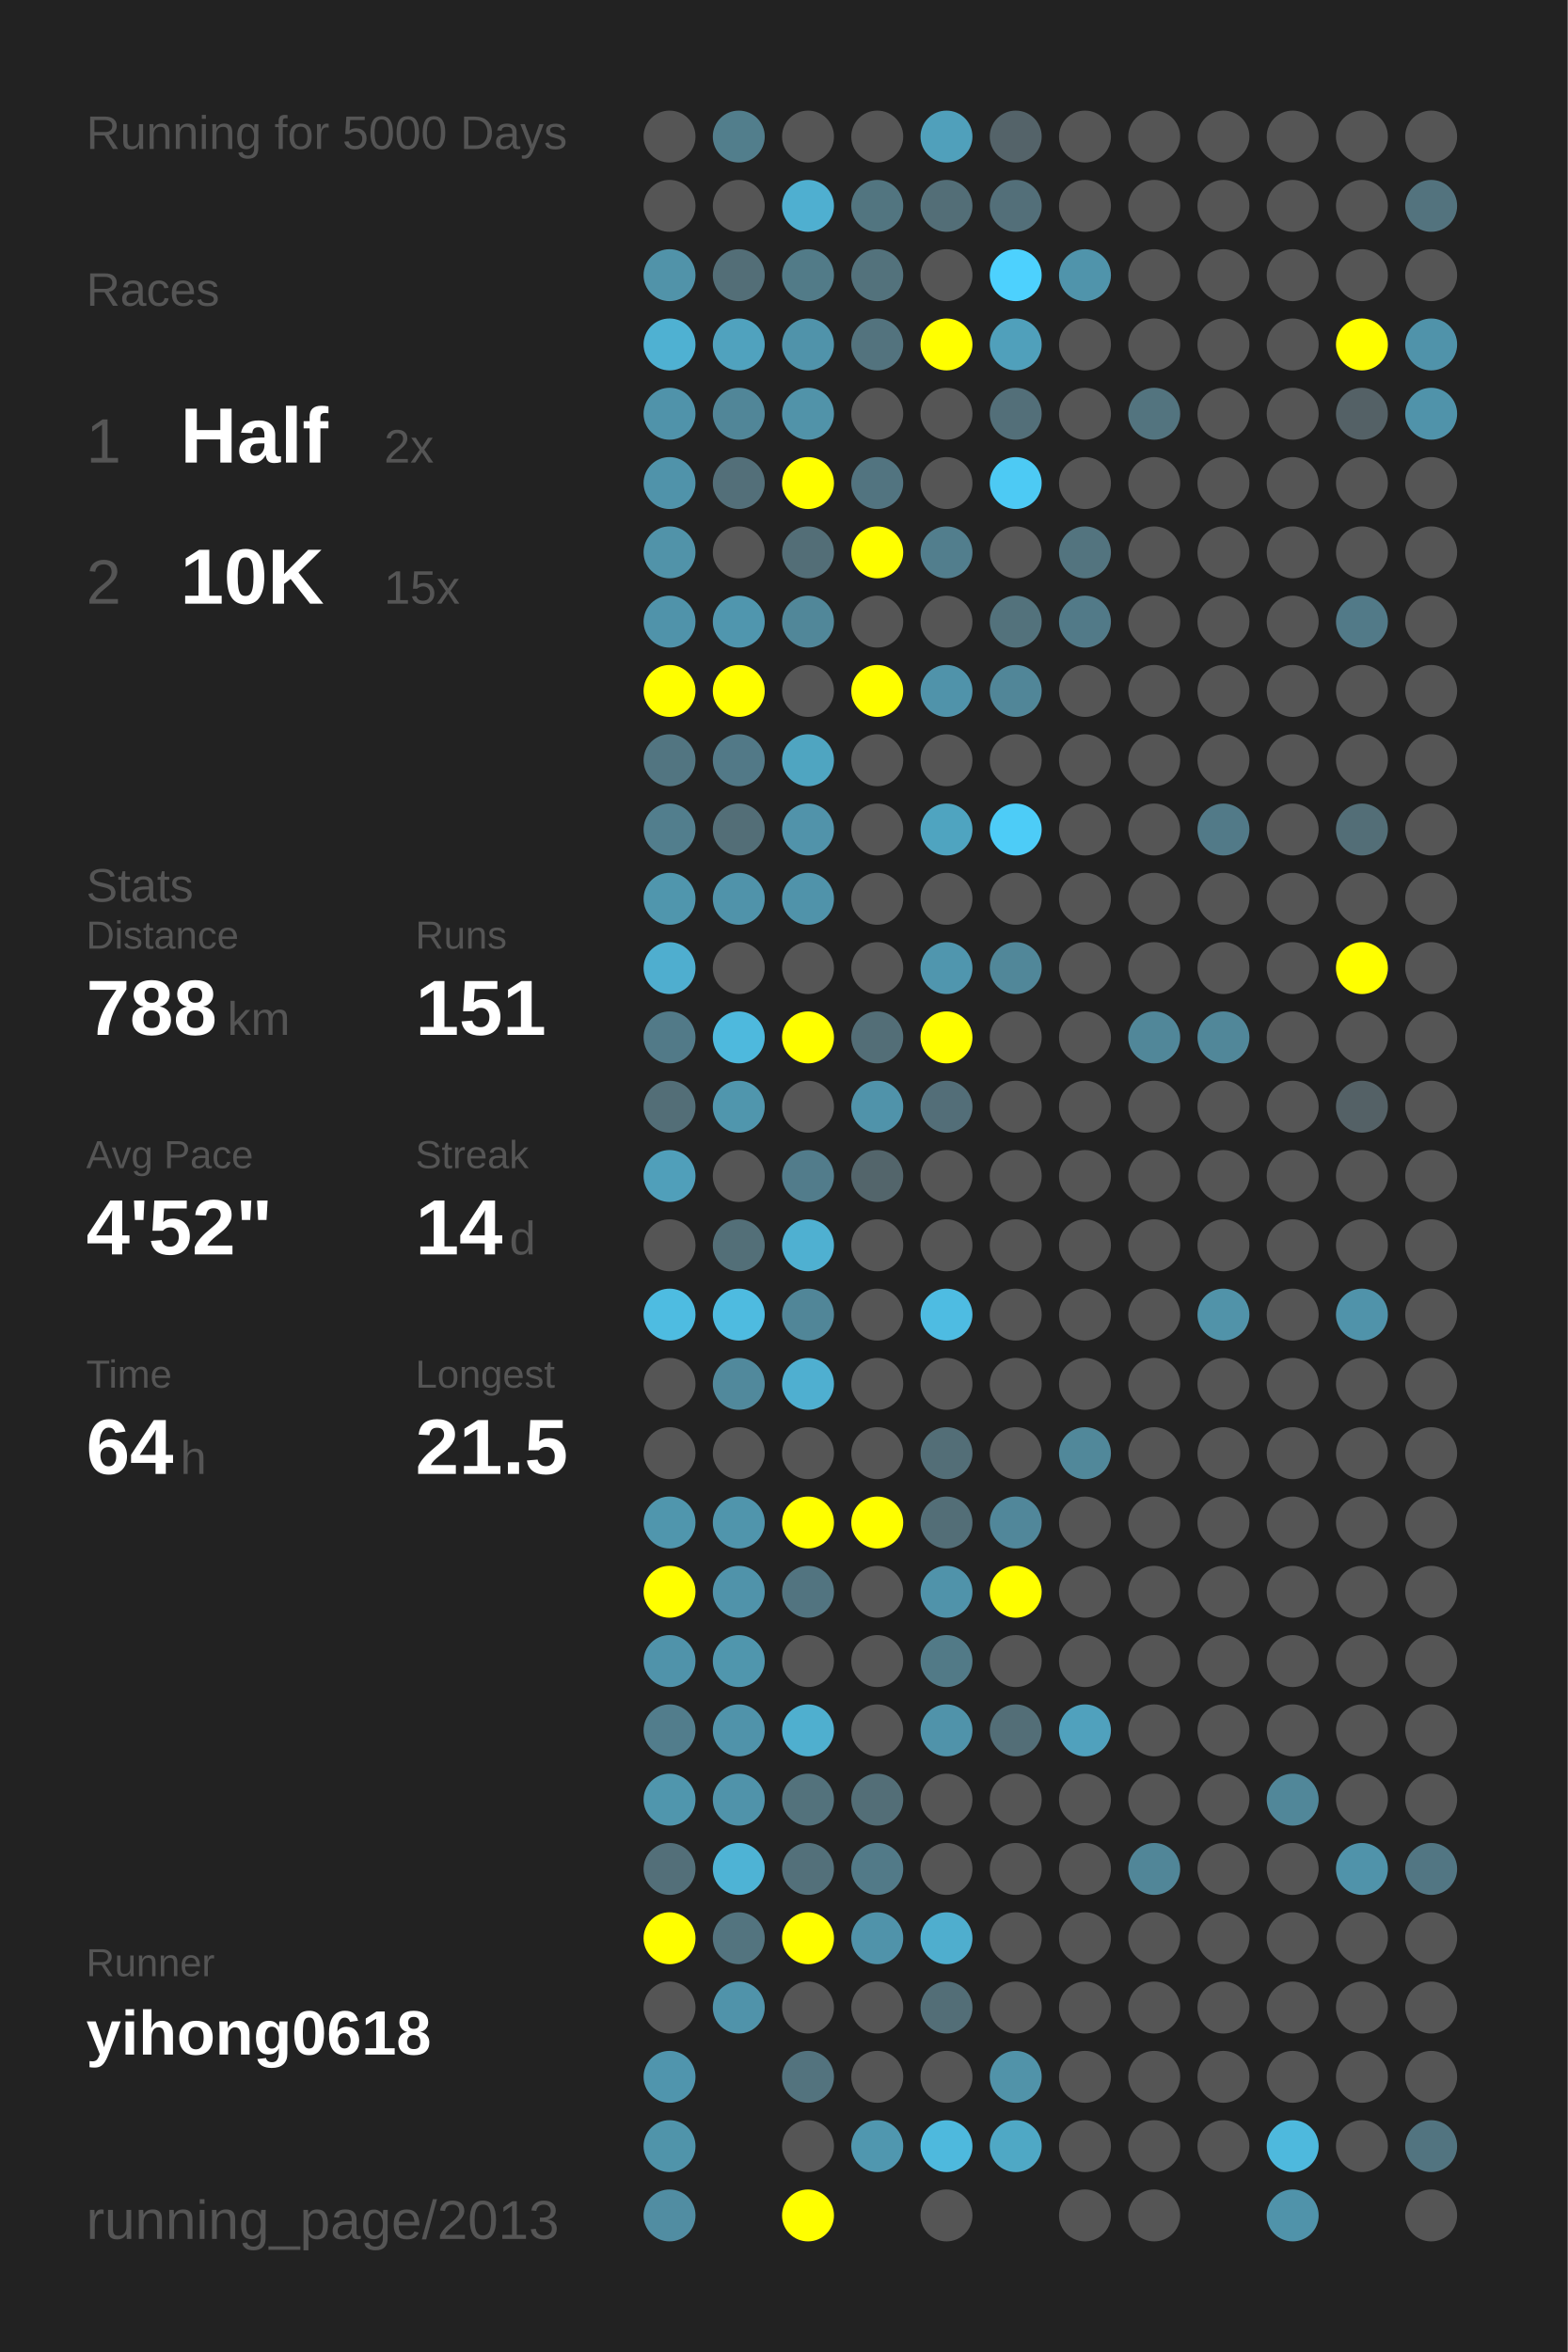
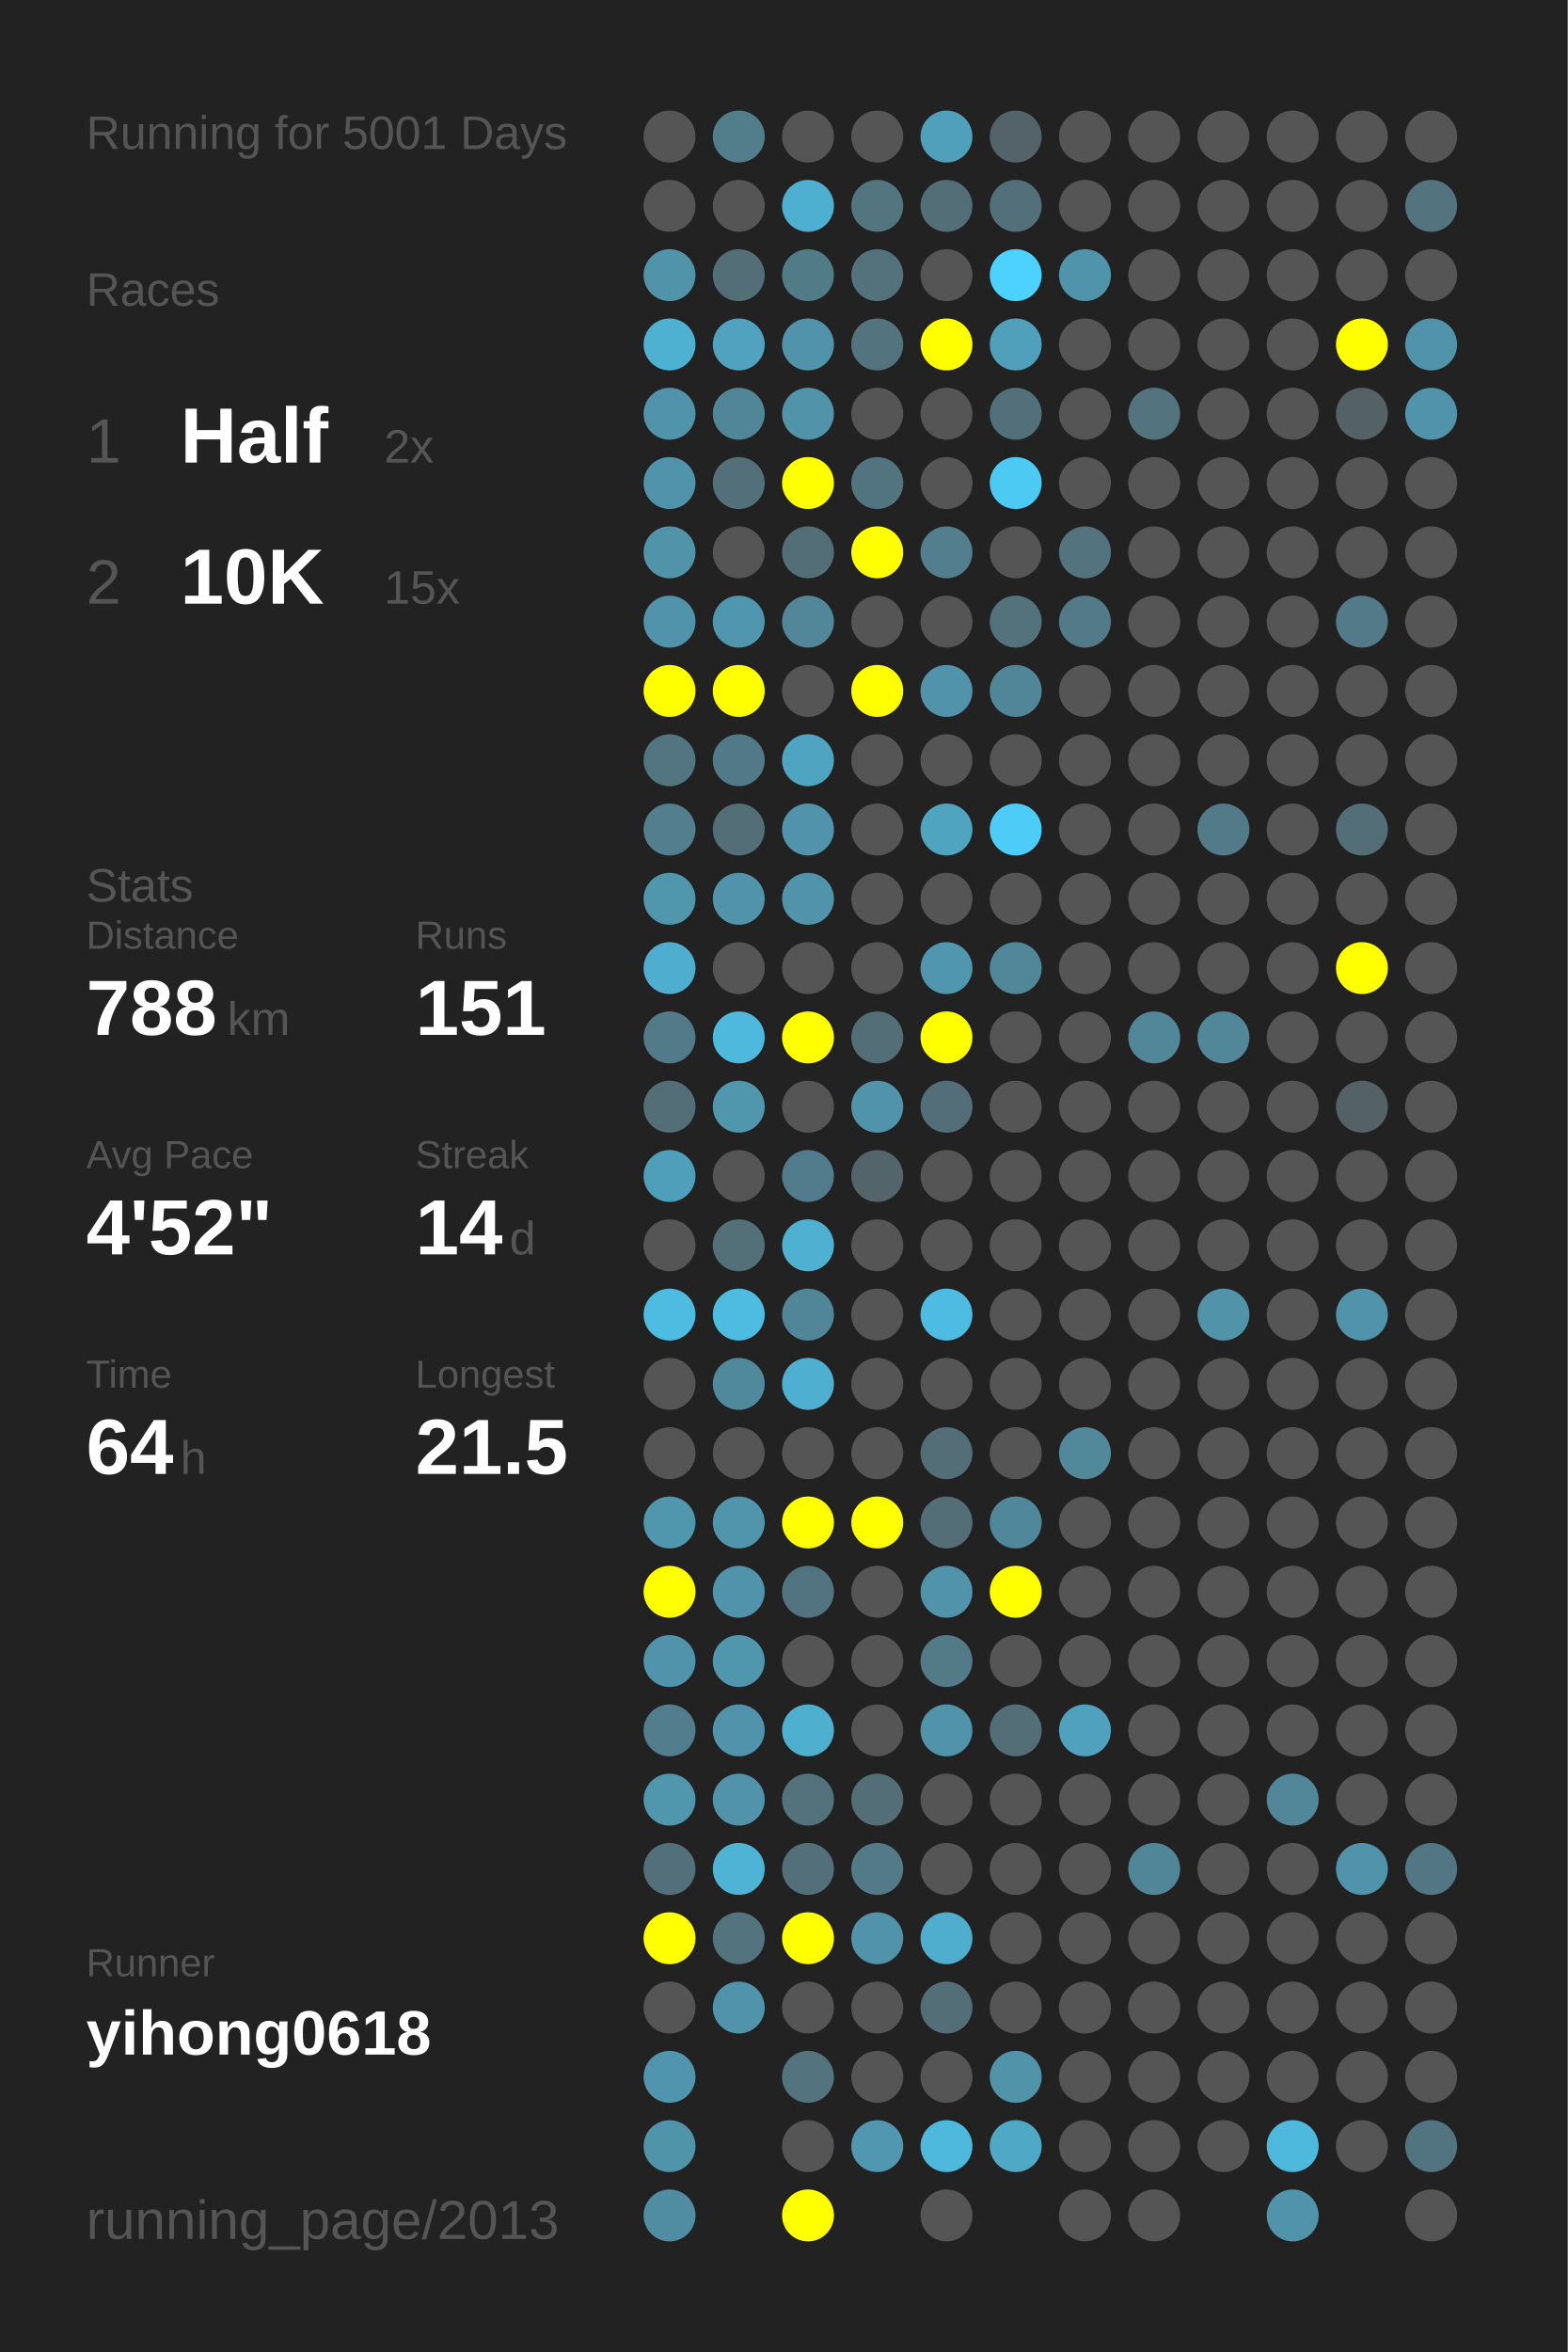
<svg xmlns="http://www.w3.org/2000/svg" baseProfile="full" height="300mm" version="1.1" viewBox="0,0,200,300" width="200mm">
  <defs />
  <rect fill="#222222" height="300" width="200" x="0" y="0" />
-   <text fill="#555555" style="font-size:6px; font-family:Arial;" x="11" y="19">Running for 5000 Days</text>
+   <text fill="#555555" style="font-size:6px; font-family:Arial;" x="11" y="19">Running for 5001 Days</text>
  <text fill="#555555" style="font-size:6px; font-family:Arial;" x="11" y="39">Races</text>
  <text fill="#555555" style="font-size:8px; font-family:Arial;" x="11" y="59">1</text>
  <text fill="#FFFFFF" style="font-size:10px; font-family:Arial; font-weight:bold;" x="23" y="59">Half</text>
  <text fill="#555555" style="font-size:6px; font-family:Arial;" x="49" y="59">2x</text>
  <text fill="#555555" style="font-size:8px; font-family:Arial;" x="11" y="77">2</text>
  <text fill="#FFFFFF" style="font-size:10px; font-family:Arial; font-weight:bold;" x="23" y="77">10K</text>
  <text fill="#555555" style="font-size:6px; font-family:Arial;" x="49" y="77">15x</text>
  <text fill="#555555" style="font-size:6px; font-family:Arial;" x="11" y="115">Stats</text>
  <text fill="#555555" style="font-size:5px; font-family:Arial;" x="11" y="121">Distance</text>
  <text fill="#FFFFFF" style="font-size:10px; font-family:Arial; font-weight:bold;" x="11" y="132">788</text>
  <text fill="#555555" style="font-size:6px; font-family:Arial;" x="29" y="132">km</text>
  <text fill="#555555" style="font-size:5px; font-family:Arial;" x="53" y="121">Runs</text>
  <text fill="#FFFFFF" style="font-size:10px; font-family:Arial; font-weight:bold;" x="53" y="132">151</text>
  <text fill="#555555" style="font-size:5px; font-family:Arial;" x="11" y="149">Avg Pace</text>
  <text fill="#FFFFFF" style="font-size:10px; font-family:Arial; font-weight:bold;" x="11" y="160">4'52"</text>
  <text fill="#555555" style="font-size:5px; font-family:Arial;" x="53" y="149">Streak</text>
  <text fill="#FFFFFF" style="font-size:10px; font-family:Arial; font-weight:bold;" x="53" y="160">14</text>
  <text fill="#555555" style="font-size:6px; font-family:Arial;" x="65" y="160">d</text>
  <text fill="#555555" style="font-size:5px; font-family:Arial;" x="11" y="177">Time</text>
  <text fill="#FFFFFF" style="font-size:10px; font-family:Arial; font-weight:bold;" x="11" y="188">64</text>
  <text fill="#555555" style="font-size:6px; font-family:Arial;" x="23" y="188">h</text>
  <text fill="#555555" style="font-size:5px; font-family:Arial;" x="53" y="177">Longest</text>
  <text fill="#FFFFFF" style="font-size:10px; font-family:Arial; font-weight:bold;" x="53" y="188">21.5</text>
  <text fill="#555555" style="font-size:5px; font-family:Arial;" x="11" y="252.065">Runner</text>
  <text fill="#FFFFFF" style="font-size:8px; font-family:Arial; font-weight:bold;" x="11" y="262.065">yihong0618</text>
  <text fill="#555555" style="font-size:7px; font-family:Arial;" x="11" y="285.581">running_page/2013</text>
  <circle cx="85.417" cy="17.419" fill="#555555" r="3.312" />
  <circle cx="85.417" cy="26.258" fill="#555555" r="3.312" />
  <circle cx="85.417" cy="35.097" fill="#5193a9" r="3.312" />
  <circle cx="85.417" cy="43.935" fill="#4fb1d2" r="3.312" />
  <circle cx="85.417" cy="52.774" fill="#5093aa" r="3.312" />
  <circle cx="85.417" cy="61.613" fill="#5093aa" r="3.312" />
  <circle cx="85.417" cy="70.452" fill="#5193a9" r="3.312" />
  <circle cx="85.417" cy="79.29" fill="#5093aa" r="3.312" />
  <circle cx="85.417" cy="88.129" fill="#FFFF00" r="3.312" />
  <circle cx="85.417" cy="96.968" fill="#527581" r="3.312" />
  <circle cx="85.417" cy="105.806" fill="#527e8d" r="3.312" />
  <circle cx="85.417" cy="114.645" fill="#5096ad" r="3.312" />
  <circle cx="85.417" cy="123.484" fill="#4faecf" r="3.312" />
  <circle cx="85.417" cy="132.323" fill="#527a88" r="3.312" />
  <circle cx="85.417" cy="141.161" fill="#536e77" r="3.312" />
  <circle cx="85.417" cy="150" fill="#509fba" r="3.312" />
  <circle cx="85.417" cy="158.839" fill="#555555" r="3.312" />
  <circle cx="85.417" cy="167.677" fill="#4ebce1" r="3.312" />
  <circle cx="85.417" cy="176.516" fill="#555555" r="3.312" />
  <circle cx="85.417" cy="185.355" fill="#555555" r="3.312" />
  <circle cx="85.417" cy="194.194" fill="#5096ad" r="3.312" />
  <circle cx="85.417" cy="203.032" fill="#FFFF00" r="3.312" />
  <circle cx="85.417" cy="211.871" fill="#5093aa" r="3.312" />
  <circle cx="85.417" cy="220.71" fill="#527d8c" r="3.312" />
  <circle cx="85.417" cy="229.548" fill="#5096ad" r="3.312" />
  <circle cx="85.417" cy="238.387" fill="#536f79" r="3.312" />
  <circle cx="85.417" cy="247.226" fill="#FFFF00" r="3.312" />
  <circle cx="85.417" cy="256.065" fill="#555555" r="3.312" />
  <circle cx="85.417" cy="264.903" fill="#5095ad" r="3.312" />
  <circle cx="85.417" cy="273.742" fill="#5094aa" r="3.312" />
  <circle cx="85.417" cy="282.581" fill="#518da2" r="3.312" />
  <circle cx="94.25" cy="17.419" fill="#527e8c" r="3.312" />
  <circle cx="94.25" cy="26.258" fill="#555555" r="3.312" />
  <circle cx="94.25" cy="35.097" fill="#536e77" r="3.312" />
  <circle cx="94.25" cy="43.935" fill="#50a2be" r="3.312" />
  <circle cx="94.25" cy="52.774" fill="#518698" r="3.312" />
  <circle cx="94.25" cy="61.613" fill="#536f79" r="3.312" />
  <circle cx="94.25" cy="70.452" fill="#555555" r="3.312" />
  <circle cx="94.25" cy="79.29" fill="#5096ae" r="3.312" />
  <circle cx="94.25" cy="88.129" fill="#FFFF00" r="3.312" />
  <circle cx="94.25" cy="96.968" fill="#527987" r="3.312" />
  <circle cx="94.25" cy="105.806" fill="#536e77" r="3.312" />
  <circle cx="94.25" cy="114.645" fill="#5093aa" r="3.312" />
  <circle cx="94.25" cy="123.484" fill="#555555" r="3.312" />
  <circle cx="94.25" cy="132.323" fill="#4eb9dd" r="3.312" />
  <circle cx="94.25" cy="141.161" fill="#5096ad" r="3.312" />
  <circle cx="94.25" cy="150" fill="#555555" r="3.312" />
  <circle cx="94.25" cy="158.839" fill="#536f78" r="3.312" />
  <circle cx="94.25" cy="167.677" fill="#4ebbe0" r="3.312" />
  <circle cx="94.25" cy="176.516" fill="#51899c" r="3.312" />
  <circle cx="94.25" cy="185.355" fill="#555555" r="3.312" />
  <circle cx="94.25" cy="194.194" fill="#5095ac" r="3.312" />
  <circle cx="94.25" cy="203.032" fill="#5093aa" r="3.312" />
  <circle cx="94.25" cy="211.871" fill="#5096ad" r="3.312" />
  <circle cx="94.25" cy="220.71" fill="#5093aa" r="3.312" />
  <circle cx="94.25" cy="229.548" fill="#5093aa" r="3.312" />
  <circle cx="94.25" cy="238.387" fill="#4eb3d5" r="3.312" />
  <circle cx="94.25" cy="247.226" fill="#53747f" r="3.312" />
  <circle cx="94.25" cy="256.065" fill="#5093aa" r="3.312" />
  <circle cx="103.083" cy="17.419" fill="#555555" r="3.312" />
  <circle cx="103.083" cy="26.258" fill="#4fafd0" r="3.312" />
  <circle cx="103.083" cy="35.097" fill="#527b88" r="3.312" />
  <circle cx="103.083" cy="43.935" fill="#5093aa" r="3.312" />
  <circle cx="103.083" cy="52.774" fill="#5193a9" r="3.312" />
  <circle cx="103.083" cy="61.613" fill="#FFFF00" r="3.312" />
  <circle cx="103.083" cy="70.452" fill="#536e77" r="3.312" />
  <circle cx="103.083" cy="79.29" fill="#518799" r="3.312" />
  <circle cx="103.083" cy="88.129" fill="#555555" r="3.312" />
  <circle cx="103.083" cy="96.968" fill="#4fa5c1" r="3.312" />
  <circle cx="103.083" cy="105.806" fill="#5193aa" r="3.312" />
  <circle cx="103.083" cy="114.645" fill="#5093aa" r="3.312" />
  <circle cx="103.083" cy="123.484" fill="#555555" r="3.312" />
  <circle cx="103.083" cy="132.323" fill="#FFFF00" r="3.312" />
  <circle cx="103.083" cy="141.161" fill="#555555" r="3.312" />
  <circle cx="103.083" cy="150" fill="#527c8b" r="3.312" />
  <circle cx="103.083" cy="158.839" fill="#4fb0d1" r="3.312" />
  <circle cx="103.083" cy="167.677" fill="#518698" r="3.312" />
  <circle cx="103.083" cy="176.516" fill="#4fafd0" r="3.312" />
  <circle cx="103.083" cy="185.355" fill="#555555" r="3.312" />
  <circle cx="103.083" cy="194.194" fill="#FFFF00" r="3.312" />
  <circle cx="103.083" cy="203.032" fill="#527480" r="3.312" />
  <circle cx="103.083" cy="211.871" fill="#555555" r="3.312" />
  <circle cx="103.083" cy="220.71" fill="#4fafcf" r="3.312" />
  <circle cx="103.083" cy="229.548" fill="#53727c" r="3.312" />
  <circle cx="103.083" cy="238.387" fill="#53707a" r="3.312" />
  <circle cx="103.083" cy="247.226" fill="#FFFF00" r="3.312" />
  <circle cx="103.083" cy="256.065" fill="#555555" r="3.312" />
  <circle cx="103.083" cy="264.903" fill="#53737e" r="3.312" />
  <circle cx="103.083" cy="273.742" fill="#555555" r="3.312" />
  <circle cx="103.083" cy="282.581" fill="#FFFF00" r="3.312" />
  <circle cx="111.917" cy="17.419" fill="#555555" r="3.312" />
  <circle cx="111.917" cy="26.258" fill="#527580" r="3.312" />
  <circle cx="111.917" cy="35.097" fill="#53727c" r="3.312" />
  <circle cx="111.917" cy="43.935" fill="#53737e" r="3.312" />
  <circle cx="111.917" cy="52.774" fill="#555555" r="3.312" />
  <circle cx="111.917" cy="61.613" fill="#527480" r="3.312" />
  <circle cx="111.917" cy="70.452" fill="#FFFF00" r="3.312" />
  <circle cx="111.917" cy="79.29" fill="#555555" r="3.312" />
  <circle cx="111.917" cy="88.129" fill="#FFFF00" r="3.312" />
  <circle cx="111.917" cy="96.968" fill="#555555" r="3.312" />
  <circle cx="111.917" cy="105.806" fill="#555555" r="3.312" />
  <circle cx="111.917" cy="114.645" fill="#555555" r="3.312" />
  <circle cx="111.917" cy="123.484" fill="#555555" r="3.312" />
  <circle cx="111.917" cy="132.323" fill="#536e77" r="3.312" />
  <circle cx="111.917" cy="141.161" fill="#5093aa" r="3.312" />
  <circle cx="111.917" cy="150" fill="#53656b" r="3.312" />
  <circle cx="111.917" cy="158.839" fill="#555555" r="3.312" />
  <circle cx="111.917" cy="167.677" fill="#555555" r="3.312" />
  <circle cx="111.917" cy="176.516" fill="#555555" r="3.312" />
  <circle cx="111.917" cy="185.355" fill="#555555" r="3.312" />
  <circle cx="111.917" cy="194.194" fill="#FFFF00" r="3.312" />
  <circle cx="111.917" cy="203.032" fill="#555555" r="3.312" />
  <circle cx="111.917" cy="211.871" fill="#555555" r="3.312" />
  <circle cx="111.917" cy="220.71" fill="#555555" r="3.312" />
  <circle cx="111.917" cy="229.548" fill="#536e77" r="3.312" />
  <circle cx="111.917" cy="238.387" fill="#527a88" r="3.312" />
  <circle cx="111.917" cy="247.226" fill="#5093aa" r="3.312" />
  <circle cx="111.917" cy="256.065" fill="#555555" r="3.312" />
  <circle cx="111.917" cy="264.903" fill="#555555" r="3.312" />
  <circle cx="111.917" cy="273.742" fill="#5097af" r="3.312" />
  <circle cx="120.75" cy="17.419" fill="#50a0bb" r="3.312" />
  <circle cx="120.75" cy="26.258" fill="#536e77" r="3.312" />
  <circle cx="120.75" cy="35.097" fill="#555555" r="3.312" />
  <circle cx="120.75" cy="43.935" fill="#FFFF00" r="3.312" />
  <circle cx="120.75" cy="52.774" fill="#555555" r="3.312" />
  <circle cx="120.75" cy="61.613" fill="#555555" r="3.312" />
  <circle cx="120.75" cy="70.452" fill="#527e8d" r="3.312" />
  <circle cx="120.75" cy="79.29" fill="#555555" r="3.312" />
  <circle cx="120.75" cy="88.129" fill="#5093aa" r="3.312" />
  <circle cx="120.75" cy="96.968" fill="#555555" r="3.312" />
  <circle cx="120.75" cy="105.806" fill="#4fa4c0" r="3.312" />
  <circle cx="120.75" cy="114.645" fill="#555555" r="3.312" />
  <circle cx="120.75" cy="123.484" fill="#5096ae" r="3.312" />
  <circle cx="120.75" cy="132.323" fill="#FFFF00" r="3.312" />
  <circle cx="120.75" cy="141.161" fill="#536e78" r="3.312" />
  <circle cx="120.75" cy="150" fill="#555555" r="3.312" />
  <circle cx="120.75" cy="158.839" fill="#555555" r="3.312" />
  <circle cx="120.75" cy="167.677" fill="#4ebce2" r="3.312" />
  <circle cx="120.75" cy="176.516" fill="#555555" r="3.312" />
  <circle cx="120.75" cy="185.355" fill="#536e77" r="3.312" />
  <circle cx="120.75" cy="194.194" fill="#536e77" r="3.312" />
  <circle cx="120.75" cy="203.032" fill="#5093aa" r="3.312" />
  <circle cx="120.75" cy="211.871" fill="#527a87" r="3.312" />
  <circle cx="120.75" cy="220.71" fill="#5093aa" r="3.312" />
  <circle cx="120.75" cy="229.548" fill="#555555" r="3.312" />
  <circle cx="120.75" cy="238.387" fill="#555555" r="3.312" />
  <circle cx="120.75" cy="247.226" fill="#4faece" r="3.312" />
  <circle cx="120.75" cy="256.065" fill="#536e77" r="3.312" />
  <circle cx="120.75" cy="264.903" fill="#555555" r="3.312" />
  <circle cx="120.75" cy="273.742" fill="#4eb9dd" r="3.312" />
  <circle cx="120.75" cy="282.581" fill="#555555" r="3.312" />
  <circle cx="129.583" cy="17.419" fill="#546369" r="3.312" />
  <circle cx="129.583" cy="26.258" fill="#536f79" r="3.312" />
  <circle cx="129.583" cy="35.097" fill="#4dd1fe" r="3.312" />
  <circle cx="129.583" cy="43.935" fill="#50a0bb" r="3.312" />
  <circle cx="129.583" cy="52.774" fill="#536f79" r="3.312" />
  <circle cx="129.583" cy="61.613" fill="#4dcaf4" r="3.312" />
  <circle cx="129.583" cy="70.452" fill="#555555" r="3.312" />
  <circle cx="129.583" cy="79.29" fill="#53727c" r="3.312" />
  <circle cx="129.583" cy="88.129" fill="#518698" r="3.312" />
  <circle cx="129.583" cy="96.968" fill="#555555" r="3.312" />
  <circle cx="129.583" cy="105.806" fill="#4dccf7" r="3.312" />
  <circle cx="129.583" cy="114.645" fill="#555555" r="3.312" />
  <circle cx="129.583" cy="123.484" fill="#518799" r="3.312" />
  <circle cx="129.583" cy="132.323" fill="#555555" r="3.312" />
  <circle cx="129.583" cy="141.161" fill="#555555" r="3.312" />
  <circle cx="129.583" cy="150" fill="#555555" r="3.312" />
  <circle cx="129.583" cy="158.839" fill="#555555" r="3.312" />
  <circle cx="129.583" cy="167.677" fill="#555555" r="3.312" />
  <circle cx="129.583" cy="176.516" fill="#555555" r="3.312" />
  <circle cx="129.583" cy="185.355" fill="#555555" r="3.312" />
  <circle cx="129.583" cy="194.194" fill="#51879a" r="3.312" />
  <circle cx="129.583" cy="203.032" fill="#FFFF00" r="3.312" />
  <circle cx="129.583" cy="211.871" fill="#555555" r="3.312" />
  <circle cx="129.583" cy="220.71" fill="#536e77" r="3.312" />
  <circle cx="129.583" cy="229.548" fill="#555555" r="3.312" />
  <circle cx="129.583" cy="238.387" fill="#555555" r="3.312" />
  <circle cx="129.583" cy="247.226" fill="#555555" r="3.312" />
  <circle cx="129.583" cy="256.065" fill="#555555" r="3.312" />
  <circle cx="129.583" cy="264.903" fill="#5193a9" r="3.312" />
  <circle cx="129.583" cy="273.742" fill="#4fa8c5" r="3.312" />
  <circle cx="138.417" cy="17.419" fill="#555555" r="3.312" />
  <circle cx="138.417" cy="26.258" fill="#555555" r="3.312" />
  <circle cx="138.417" cy="35.097" fill="#5094ab" r="3.312" />
  <circle cx="138.417" cy="43.935" fill="#555555" r="3.312" />
  <circle cx="138.417" cy="52.774" fill="#555555" r="3.312" />
  <circle cx="138.417" cy="61.613" fill="#555555" r="3.312" />
  <circle cx="138.417" cy="70.452" fill="#53747f" r="3.312" />
  <circle cx="138.417" cy="79.29" fill="#527a88" r="3.312" />
  <circle cx="138.417" cy="88.129" fill="#555555" r="3.312" />
  <circle cx="138.417" cy="96.968" fill="#555555" r="3.312" />
  <circle cx="138.417" cy="105.806" fill="#555555" r="3.312" />
  <circle cx="138.417" cy="114.645" fill="#555555" r="3.312" />
  <circle cx="138.417" cy="123.484" fill="#555555" r="3.312" />
  <circle cx="138.417" cy="132.323" fill="#555555" r="3.312" />
  <circle cx="138.417" cy="141.161" fill="#555555" r="3.312" />
  <circle cx="138.417" cy="150" fill="#555555" r="3.312" />
  <circle cx="138.417" cy="158.839" fill="#555555" r="3.312" />
  <circle cx="138.417" cy="167.677" fill="#555555" r="3.312" />
  <circle cx="138.417" cy="176.516" fill="#555555" r="3.312" />
  <circle cx="138.417" cy="185.355" fill="#51889a" r="3.312" />
  <circle cx="138.417" cy="194.194" fill="#555555" r="3.312" />
  <circle cx="138.417" cy="203.032" fill="#555555" r="3.312" />
  <circle cx="138.417" cy="211.871" fill="#555555" r="3.312" />
  <circle cx="138.417" cy="220.71" fill="#50a1bd" r="3.312" />
  <circle cx="138.417" cy="229.548" fill="#555555" r="3.312" />
  <circle cx="138.417" cy="238.387" fill="#555555" r="3.312" />
  <circle cx="138.417" cy="247.226" fill="#555555" r="3.312" />
  <circle cx="138.417" cy="256.065" fill="#555555" r="3.312" />
  <circle cx="138.417" cy="264.903" fill="#555555" r="3.312" />
  <circle cx="138.417" cy="273.742" fill="#555555" r="3.312" />
  <circle cx="138.417" cy="282.581" fill="#555555" r="3.312" />
  <circle cx="147.25" cy="17.419" fill="#555555" r="3.312" />
  <circle cx="147.25" cy="26.258" fill="#555555" r="3.312" />
  <circle cx="147.25" cy="35.097" fill="#555555" r="3.312" />
  <circle cx="147.25" cy="43.935" fill="#555555" r="3.312" />
  <circle cx="147.25" cy="52.774" fill="#53747f" r="3.312" />
  <circle cx="147.25" cy="61.613" fill="#555555" r="3.312" />
  <circle cx="147.25" cy="70.452" fill="#555555" r="3.312" />
  <circle cx="147.25" cy="79.29" fill="#555555" r="3.312" />
  <circle cx="147.25" cy="88.129" fill="#555555" r="3.312" />
  <circle cx="147.25" cy="96.968" fill="#555555" r="3.312" />
  <circle cx="147.25" cy="105.806" fill="#555555" r="3.312" />
  <circle cx="147.25" cy="114.645" fill="#555555" r="3.312" />
  <circle cx="147.25" cy="123.484" fill="#555555" r="3.312" />
  <circle cx="147.25" cy="132.323" fill="#518799" r="3.312" />
  <circle cx="147.25" cy="141.161" fill="#555555" r="3.312" />
  <circle cx="147.25" cy="150" fill="#555555" r="3.312" />
  <circle cx="147.25" cy="158.839" fill="#555555" r="3.312" />
  <circle cx="147.25" cy="167.677" fill="#555555" r="3.312" />
  <circle cx="147.25" cy="176.516" fill="#555555" r="3.312" />
  <circle cx="147.25" cy="185.355" fill="#555555" r="3.312" />
  <circle cx="147.25" cy="194.194" fill="#555555" r="3.312" />
  <circle cx="147.25" cy="203.032" fill="#555555" r="3.312" />
  <circle cx="147.25" cy="211.871" fill="#555555" r="3.312" />
  <circle cx="147.25" cy="220.71" fill="#555555" r="3.312" />
  <circle cx="147.25" cy="229.548" fill="#555555" r="3.312" />
  <circle cx="147.25" cy="238.387" fill="#518698" r="3.312" />
  <circle cx="147.25" cy="247.226" fill="#555555" r="3.312" />
  <circle cx="147.25" cy="256.065" fill="#555555" r="3.312" />
  <circle cx="147.25" cy="264.903" fill="#555555" r="3.312" />
  <circle cx="147.25" cy="273.742" fill="#555555" r="3.312" />
  <circle cx="147.25" cy="282.581" fill="#555555" r="3.312" />
  <circle cx="156.083" cy="17.419" fill="#555555" r="3.312" />
  <circle cx="156.083" cy="26.258" fill="#555555" r="3.312" />
  <circle cx="156.083" cy="35.097" fill="#555555" r="3.312" />
  <circle cx="156.083" cy="43.935" fill="#555555" r="3.312" />
  <circle cx="156.083" cy="52.774" fill="#555555" r="3.312" />
  <circle cx="156.083" cy="61.613" fill="#555555" r="3.312" />
  <circle cx="156.083" cy="70.452" fill="#555555" r="3.312" />
  <circle cx="156.083" cy="79.29" fill="#555555" r="3.312" />
  <circle cx="156.083" cy="88.129" fill="#555555" r="3.312" />
  <circle cx="156.083" cy="96.968" fill="#555555" r="3.312" />
  <circle cx="156.083" cy="105.806" fill="#527a88" r="3.312" />
  <circle cx="156.083" cy="114.645" fill="#555555" r="3.312" />
  <circle cx="156.083" cy="123.484" fill="#555555" r="3.312" />
  <circle cx="156.083" cy="132.323" fill="#518799" r="3.312" />
  <circle cx="156.083" cy="141.161" fill="#555555" r="3.312" />
  <circle cx="156.083" cy="150" fill="#555555" r="3.312" />
  <circle cx="156.083" cy="158.839" fill="#555555" r="3.312" />
  <circle cx="156.083" cy="167.677" fill="#5193a9" r="3.312" />
  <circle cx="156.083" cy="176.516" fill="#555555" r="3.312" />
  <circle cx="156.083" cy="185.355" fill="#555555" r="3.312" />
  <circle cx="156.083" cy="194.194" fill="#555555" r="3.312" />
  <circle cx="156.083" cy="203.032" fill="#555555" r="3.312" />
  <circle cx="156.083" cy="211.871" fill="#555555" r="3.312" />
  <circle cx="156.083" cy="220.71" fill="#555555" r="3.312" />
  <circle cx="156.083" cy="229.548" fill="#555555" r="3.312" />
  <circle cx="156.083" cy="238.387" fill="#555555" r="3.312" />
  <circle cx="156.083" cy="247.226" fill="#555555" r="3.312" />
  <circle cx="156.083" cy="256.065" fill="#555555" r="3.312" />
  <circle cx="156.083" cy="264.903" fill="#555555" r="3.312" />
  <circle cx="156.083" cy="273.742" fill="#555555" r="3.312" />
  <circle cx="164.917" cy="17.419" fill="#555555" r="3.312" />
  <circle cx="164.917" cy="26.258" fill="#555555" r="3.312" />
  <circle cx="164.917" cy="35.097" fill="#555555" r="3.312" />
  <circle cx="164.917" cy="43.935" fill="#555555" r="3.312" />
  <circle cx="164.917" cy="52.774" fill="#555555" r="3.312" />
  <circle cx="164.917" cy="61.613" fill="#555555" r="3.312" />
  <circle cx="164.917" cy="70.452" fill="#555555" r="3.312" />
  <circle cx="164.917" cy="79.29" fill="#555555" r="3.312" />
  <circle cx="164.917" cy="88.129" fill="#555555" r="3.312" />
  <circle cx="164.917" cy="96.968" fill="#555555" r="3.312" />
  <circle cx="164.917" cy="105.806" fill="#555555" r="3.312" />
  <circle cx="164.917" cy="114.645" fill="#555555" r="3.312" />
  <circle cx="164.917" cy="123.484" fill="#555555" r="3.312" />
  <circle cx="164.917" cy="132.323" fill="#555555" r="3.312" />
  <circle cx="164.917" cy="141.161" fill="#555555" r="3.312" />
  <circle cx="164.917" cy="150" fill="#555555" r="3.312" />
  <circle cx="164.917" cy="158.839" fill="#555555" r="3.312" />
  <circle cx="164.917" cy="167.677" fill="#555555" r="3.312" />
  <circle cx="164.917" cy="176.516" fill="#555555" r="3.312" />
  <circle cx="164.917" cy="185.355" fill="#555555" r="3.312" />
  <circle cx="164.917" cy="194.194" fill="#555555" r="3.312" />
  <circle cx="164.917" cy="203.032" fill="#555555" r="3.312" />
  <circle cx="164.917" cy="211.871" fill="#555555" r="3.312" />
  <circle cx="164.917" cy="220.71" fill="#555555" r="3.312" />
  <circle cx="164.917" cy="229.548" fill="#518799" r="3.312" />
  <circle cx="164.917" cy="238.387" fill="#555555" r="3.312" />
  <circle cx="164.917" cy="247.226" fill="#555555" r="3.312" />
  <circle cx="164.917" cy="256.065" fill="#555555" r="3.312" />
  <circle cx="164.917" cy="264.903" fill="#555555" r="3.312" />
  <circle cx="164.917" cy="273.742" fill="#4eb9dd" r="3.312" />
  <circle cx="164.917" cy="282.581" fill="#5093aa" r="3.312" />
  <circle cx="173.75" cy="17.419" fill="#555555" r="3.312" />
  <circle cx="173.75" cy="26.258" fill="#555555" r="3.312" />
  <circle cx="173.75" cy="35.097" fill="#555555" r="3.312" />
  <circle cx="173.75" cy="43.935" fill="#FFFF00" r="3.312" />
  <circle cx="173.75" cy="52.774" fill="#546166" r="3.312" />
  <circle cx="173.75" cy="61.613" fill="#555555" r="3.312" />
  <circle cx="173.75" cy="70.452" fill="#555555" r="3.312" />
  <circle cx="173.75" cy="79.29" fill="#527a88" r="3.312" />
  <circle cx="173.75" cy="88.129" fill="#555555" r="3.312" />
  <circle cx="173.75" cy="96.968" fill="#555555" r="3.312" />
  <circle cx="173.75" cy="105.806" fill="#536e77" r="3.312" />
  <circle cx="173.75" cy="114.645" fill="#555555" r="3.312" />
  <circle cx="173.75" cy="123.484" fill="#FFFF00" r="3.312" />
  <circle cx="173.75" cy="132.323" fill="#555555" r="3.312" />
  <circle cx="173.75" cy="141.161" fill="#546166" r="3.312" />
  <circle cx="173.75" cy="150" fill="#555555" r="3.312" />
  <circle cx="173.75" cy="158.839" fill="#555555" r="3.312" />
  <circle cx="173.75" cy="167.677" fill="#5093aa" r="3.312" />
  <circle cx="173.75" cy="176.516" fill="#555555" r="3.312" />
  <circle cx="173.75" cy="185.355" fill="#555555" r="3.312" />
  <circle cx="173.75" cy="194.194" fill="#555555" r="3.312" />
  <circle cx="173.75" cy="203.032" fill="#555555" r="3.312" />
  <circle cx="173.75" cy="211.871" fill="#555555" r="3.312" />
  <circle cx="173.75" cy="220.71" fill="#555555" r="3.312" />
  <circle cx="173.75" cy="229.548" fill="#555555" r="3.312" />
  <circle cx="173.75" cy="238.387" fill="#5093aa" r="3.312" />
  <circle cx="173.75" cy="247.226" fill="#555555" r="3.312" />
  <circle cx="173.75" cy="256.065" fill="#555555" r="3.312" />
  <circle cx="173.75" cy="264.903" fill="#555555" r="3.312" />
  <circle cx="173.75" cy="273.742" fill="#555555" r="3.312" />
  <circle cx="182.583" cy="17.419" fill="#555555" r="3.312" />
  <circle cx="182.583" cy="26.258" fill="#53737e" r="3.312" />
  <circle cx="182.583" cy="35.097" fill="#555555" r="3.312" />
  <circle cx="182.583" cy="43.935" fill="#5093aa" r="3.312" />
  <circle cx="182.583" cy="52.774" fill="#5093aa" r="3.312" />
  <circle cx="182.583" cy="61.613" fill="#555555" r="3.312" />
  <circle cx="182.583" cy="70.452" fill="#555555" r="3.312" />
  <circle cx="182.583" cy="79.29" fill="#555555" r="3.312" />
  <circle cx="182.583" cy="88.129" fill="#555555" r="3.312" />
  <circle cx="182.583" cy="96.968" fill="#555555" r="3.312" />
  <circle cx="182.583" cy="105.806" fill="#555555" r="3.312" />
  <circle cx="182.583" cy="114.645" fill="#555555" r="3.312" />
  <circle cx="182.583" cy="123.484" fill="#555555" r="3.312" />
  <circle cx="182.583" cy="132.323" fill="#555555" r="3.312" />
  <circle cx="182.583" cy="141.161" fill="#555555" r="3.312" />
  <circle cx="182.583" cy="150" fill="#555555" r="3.312" />
  <circle cx="182.583" cy="158.839" fill="#555555" r="3.312" />
  <circle cx="182.583" cy="167.677" fill="#555555" r="3.312" />
  <circle cx="182.583" cy="176.516" fill="#555555" r="3.312" />
  <circle cx="182.583" cy="185.355" fill="#555555" r="3.312" />
  <circle cx="182.583" cy="194.194" fill="#555555" r="3.312" />
  <circle cx="182.583" cy="203.032" fill="#555555" r="3.312" />
  <circle cx="182.583" cy="211.871" fill="#555555" r="3.312" />
  <circle cx="182.583" cy="220.71" fill="#555555" r="3.312" />
  <circle cx="182.583" cy="229.548" fill="#555555" r="3.312" />
  <circle cx="182.583" cy="238.387" fill="#527683" r="3.312" />
  <circle cx="182.583" cy="247.226" fill="#555555" r="3.312" />
  <circle cx="182.583" cy="256.065" fill="#555555" r="3.312" />
  <circle cx="182.583" cy="264.903" fill="#555555" r="3.312" />
  <circle cx="182.583" cy="273.742" fill="#527480" r="3.312" />
  <circle cx="182.583" cy="282.581" fill="#555555" r="3.312" />
</svg>
